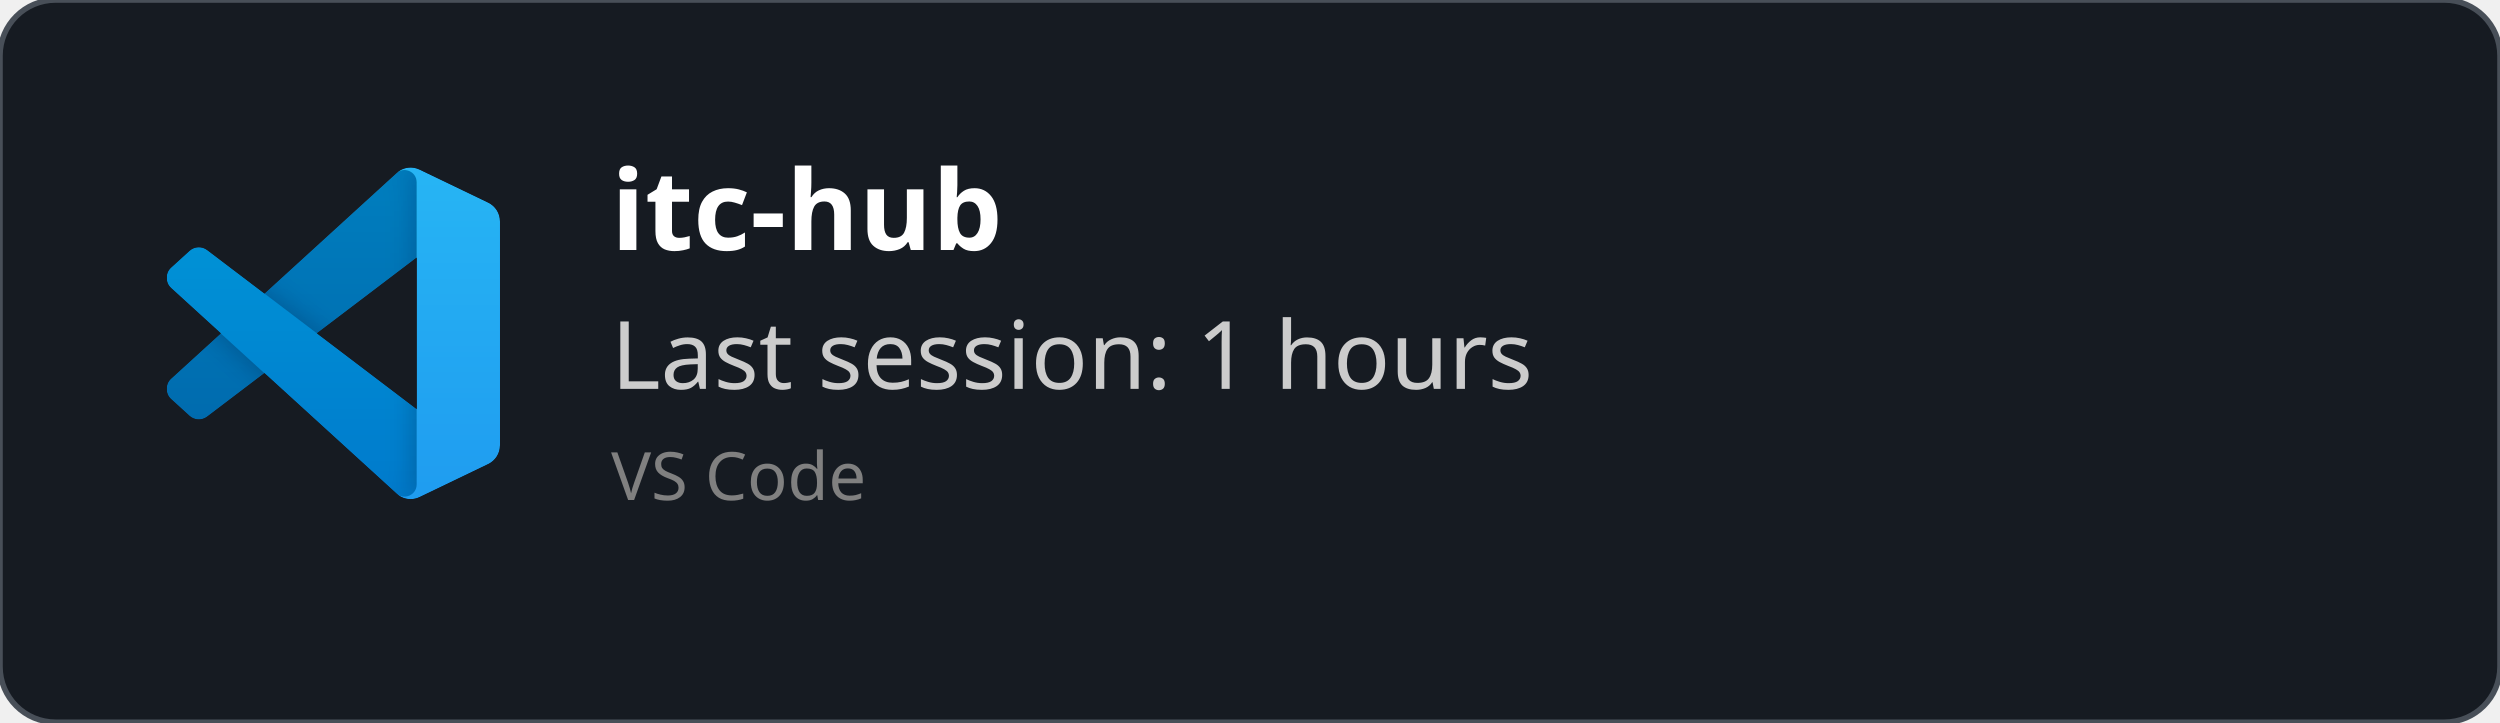
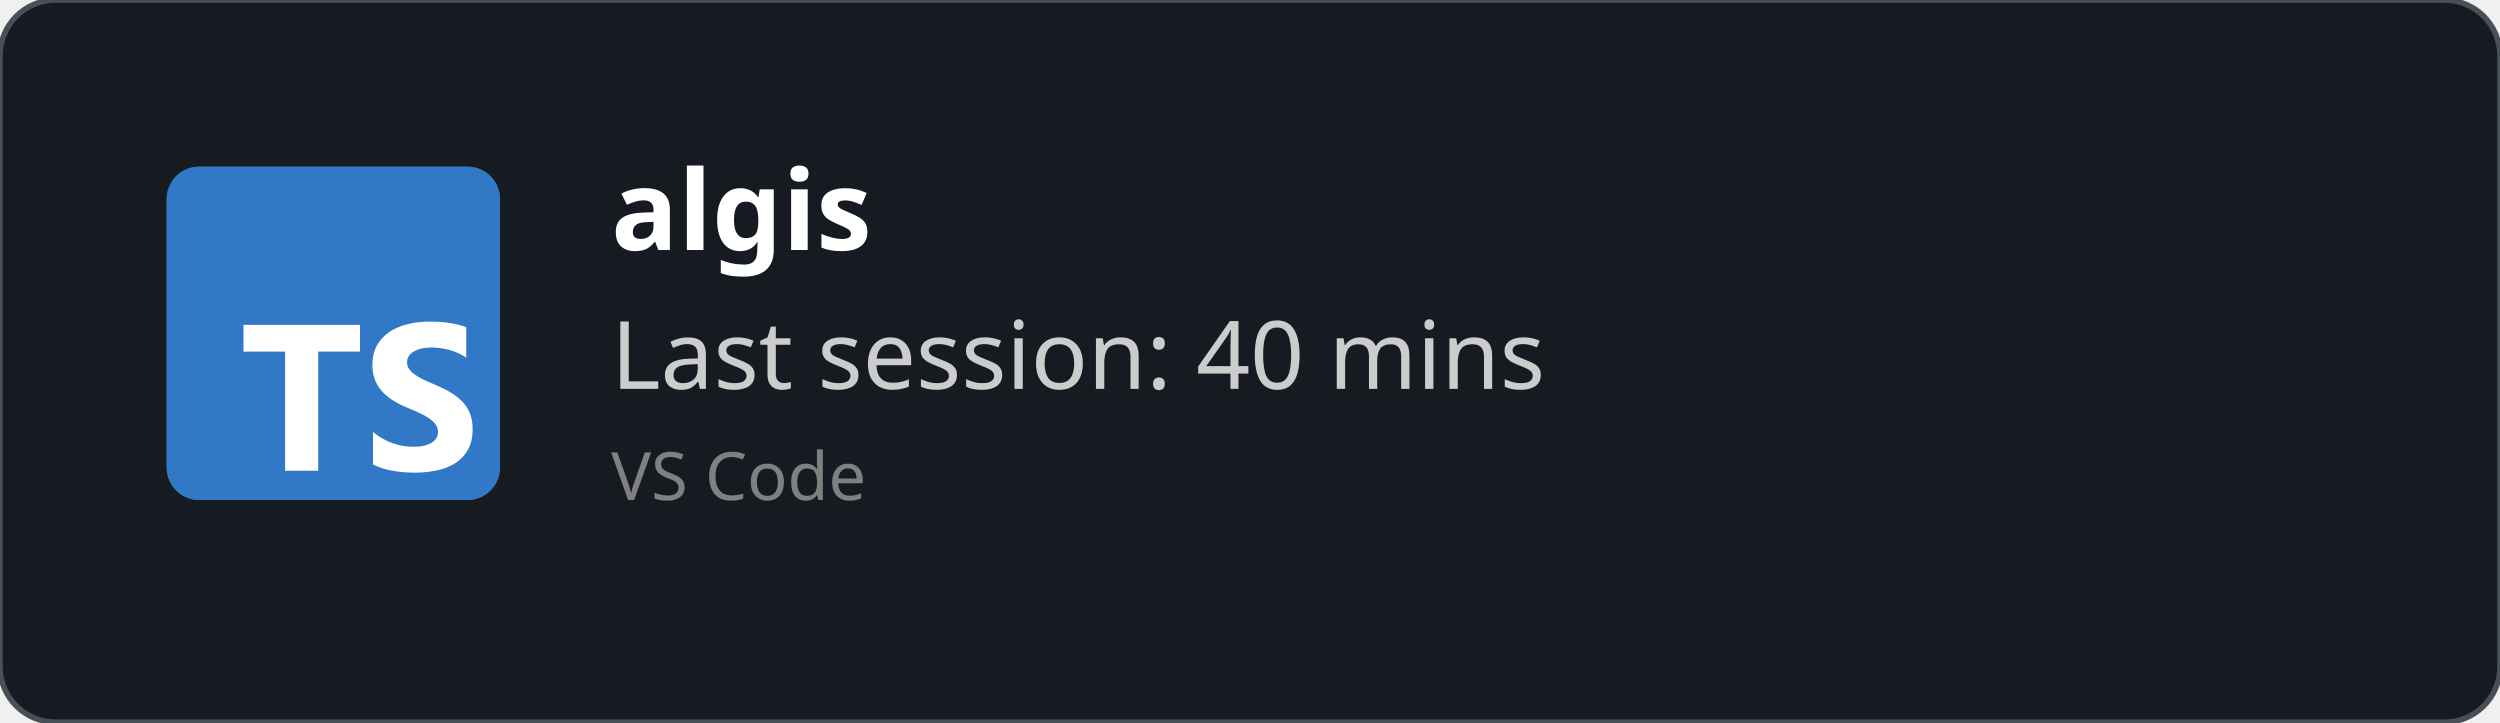
<svg xmlns="http://www.w3.org/2000/svg" width="450" height="130" viewBox="0 0 450 130" fill="none" role="img">
  <style>
    *{
        font-family: 'Segoe UI', Ubuntu, monospace
    }
    </style>
  <defs>
    <clipPath id="horizontalClip" x="20" y="20" width="500" height="200">
      <rect x="90" y="20" width="300" height="50" />
    </clipPath>
  </defs>
  <rect width="450" height="130" fill="rgba(22,27,34)" stroke="#484f58" stroke-width="1" fill-opacity="1" stroke-opacity="1" x="0" y="0" rx="10px" ry="10px">
    </rect>
-   <svg width="60" height="60" x="30" y="30" viewBox="0 0 100 100" fill="none" id="vscode">
-     <mask id="mask0" mask-type="alpha" maskUnits="userSpaceOnUse" x="0" y="0" width="100" height="100">
-       <path fill-rule="evenodd" clip-rule="evenodd" d="M70.912 99.317C72.487 99.931 74.283 99.891 75.873 99.126L96.461 89.22C98.624 88.179 100 85.989 100 83.587V16.413C100 14.011 98.624 11.822 96.461 10.781L75.873 0.874C73.786 -0.13 71.345 0.116 69.513 1.447C69.252 1.637 69.003 1.849 68.769 2.083L29.355 38.041L12.187 25.01C10.589 23.797 8.354 23.896 6.869 25.246L1.363 30.255C-0.453 31.906 -0.455 34.763 1.359 36.417L16.247 50L1.359 63.583C-0.455 65.237 -0.453 68.094 1.363 69.745L6.869 74.754C8.354 76.104 10.589 76.204 12.187 74.99L29.355 61.959L68.769 97.917C69.392 98.541 70.125 99.01 70.912 99.317ZM75.015 27.299L45.109 50L75.015 72.701V27.299Z" fill="white" />
-     </mask>
-     <g mask="url(#mask0)">
-       <path d="M96.461 10.796L75.857 0.876C73.472 -0.273 70.622 0.212 68.75 2.083L1.299 63.583C-0.516 65.237 -0.514 68.094 1.303 69.745L6.813 74.754C8.298 76.104 10.535 76.204 12.134 74.99L93.361 13.37C96.086 11.303 100 13.246 100 16.667V16.427C100 14.027 98.625 11.838 96.461 10.796Z" fill="#0065A9" />
-       <g filter="url(#filter0_d)">
-         <path d="M96.461 89.204L75.857 99.124C73.472 100.273 70.622 99.788 68.75 97.917L1.299 36.417C-0.516 34.763 -0.514 31.906 1.303 30.255L6.813 25.246C8.298 23.896 10.535 23.796 12.134 25.009L93.361 86.63C96.086 88.697 100 86.754 100 83.333V83.573C100 85.974 98.625 88.162 96.461 89.204Z" fill="#007ACC" />
-       </g>
-       <g filter="url(#filter1_d)">
-         <path d="M75.858 99.126C73.472 100.274 70.622 99.788 68.75 97.917C71.056 100.223 75 98.59 75 95.328V4.672C75 1.41 71.056 -0.223 68.75 2.083C70.622 0.211 73.472 -0.274 75.858 0.874L96.459 10.781C98.623 11.822 100 14.011 100 16.413V83.587C100 85.989 98.623 88.179 96.459 89.22L75.858 99.126Z" fill="#1F9CF0" />
-       </g>
-       <g style="mix-blend-mode:overlay" opacity="0.25">
-         <path fill-rule="evenodd" clip-rule="evenodd" d="M70.851 99.317C72.426 99.931 74.222 99.891 75.812 99.126L96.4 89.22C98.563 88.179 99.939 85.989 99.939 83.587V16.413C99.939 14.011 98.564 11.822 96.4 10.781L75.812 0.874C73.725 -0.13 71.284 0.116 69.453 1.447C69.191 1.637 68.942 1.849 68.708 2.083L29.294 38.041L12.126 25.01C10.528 23.796 8.293 23.896 6.809 25.246L1.302 30.255C-0.513 31.906 -0.515 34.763 1.298 36.417L16.186 50L1.298 63.583C-0.515 65.237 -0.513 68.094 1.302 69.745L6.809 74.754C8.293 76.104 10.528 76.204 12.126 74.99L29.294 61.959L68.708 97.917C69.332 98.54 70.064 99.01 70.851 99.317ZM74.954 27.299L45.048 50L74.954 72.701V27.299Z" fill="url(#paint0_linear)" />
-       </g>
-     </g>
-     <defs>
-       <filter id="filter0_d" x="-8.394" y="15.829" width="116.727" height="92.246" filterUnits="userSpaceOnUse" color-interpolation-filters="sRGB">
-         <feFlood flood-opacity="0" result="BackgroundImageFix" />
-         <feColorMatrix in="SourceAlpha" type="matrix" values="0 0 0 0 0 0 0 0 0 0 0 0 0 0 0 0 0 0 127 0" />
-         <feOffset />
-         <feGaussianBlur stdDeviation="4.167" />
-         <feColorMatrix type="matrix" values="0 0 0 0 0 0 0 0 0 0 0 0 0 0 0 0 0 0 0.25 0" />
-         <feBlend mode="overlay" in2="BackgroundImageFix" result="effect1_dropShadow" />
-         <feBlend mode="normal" in="SourceGraphic" in2="effect1_dropShadow" result="shape" />
-       </filter>
-       <filter id="filter1_d" x="60.417" y="-8.076" width="47.917" height="116.151" filterUnits="userSpaceOnUse" color-interpolation-filters="sRGB">
-         <feFlood flood-opacity="0" result="BackgroundImageFix" />
-         <feColorMatrix in="SourceAlpha" type="matrix" values="0 0 0 0 0 0 0 0 0 0 0 0 0 0 0 0 0 0 127 0" />
-         <feOffset />
-         <feGaussianBlur stdDeviation="4.167" />
-         <feColorMatrix type="matrix" values="0 0 0 0 0 0 0 0 0 0 0 0 0 0 0 0 0 0 0.25 0" />
-         <feBlend mode="overlay" in2="BackgroundImageFix" result="effect1_dropShadow" />
-         <feBlend mode="normal" in="SourceGraphic" in2="effect1_dropShadow" result="shape" />
-       </filter>
-       <linearGradient id="paint0_linear" x1="49.939" y1="0.258" x2="49.939" y2="99.742" gradientUnits="userSpaceOnUse">
-         <stop stop-color="white" />
-         <stop offset="1" stop-color="white" stop-opacity="0" />
-       </linearGradient>
-     </defs>
+   <svg fill="none" height="60" viewBox="0 0 512 512" width="60" x="30" y="30">
+     <rect fill="#3178c6" height="512" rx="50" width="512" />
+     <rect fill="#3178c6" height="512" rx="50" width="512" />
+     <path clip-rule="evenodd" d="m316.939 407.424v50.061c8.138 4.172 17.763 7.3 28.875 9.386s22.823 3.129 35.135 3.129c11.999 0 23.397-1.147 34.196-3.442 10.799-2.294 20.268-6.075 28.406-11.342 8.138-5.266 14.581-12.15 19.328-20.65s7.121-19.007 7.121-31.522c0-9.074-1.356-17.026-4.069-23.857s-6.625-12.906-11.738-18.225c-5.112-5.319-11.242-10.091-18.389-14.315s-15.207-8.213-24.18-11.967c-6.573-2.712-12.468-5.345-17.685-7.9-5.217-2.556-9.651-5.163-13.303-7.822-3.652-2.66-6.469-5.476-8.451-8.448-1.982-2.973-2.974-6.336-2.974-10.091 0-3.441.887-6.544 2.661-9.308s4.278-5.136 7.512-7.118c3.235-1.981 7.199-3.52 11.894-4.615 4.696-1.095 9.912-1.642 15.651-1.642 4.173 0 8.581.313 13.224.938 4.643.626 9.312 1.591 14.008 2.894 4.695 1.304 9.259 2.947 13.694 4.928 4.434 1.982 8.529 4.276 12.285 6.884v-46.776c-7.616-2.92-15.937-5.084-24.962-6.492s-19.381-2.112-31.066-2.112c-11.895 0-23.163 1.278-33.805 3.833s-20.006 6.544-28.093 11.967c-8.086 5.424-14.476 12.333-19.171 20.729-4.695 8.395-7.043 18.433-7.043 30.114 0 14.914 4.304 27.638 12.912 38.172 8.607 10.533 21.675 19.45 39.204 26.751 6.886 2.816 13.303 5.579 19.25 8.291s11.086 5.528 15.415 8.448c4.33 2.92 7.747 6.101 10.252 9.543 2.504 3.441 3.756 7.352 3.756 11.733 0 3.233-.783 6.231-2.348 8.995s-3.939 5.162-7.121 7.196-7.147 3.624-11.894 4.771c-4.748 1.148-10.303 1.721-16.668 1.721-10.851 0-21.597-1.903-32.24-5.71-10.642-3.806-20.502-9.516-29.579-17.13zm-84.159-123.342h64.22v-41.082h-179v41.082h63.906v182.918h50.874z" fill="#fff" fill-rule="evenodd" />
  </svg>
  <text x="110" y="45" font-size="20" clip-path="url(#horizontalClip)" font-weight="bold" font-family="Ubuntu" fill="white">
-     itc-hub
+     algis
    </text>
  <text x="110" y="70" font-size="17px" font-family="Ubuntu" fill="#ccc">
-     Last session: 1 hours
+     Last session: 40 mins
    </text>
  <text x="110" y="90" font-size="12px" font-family="Ubuntu" fill="grey">
    VS Code
    </text>
</svg>
